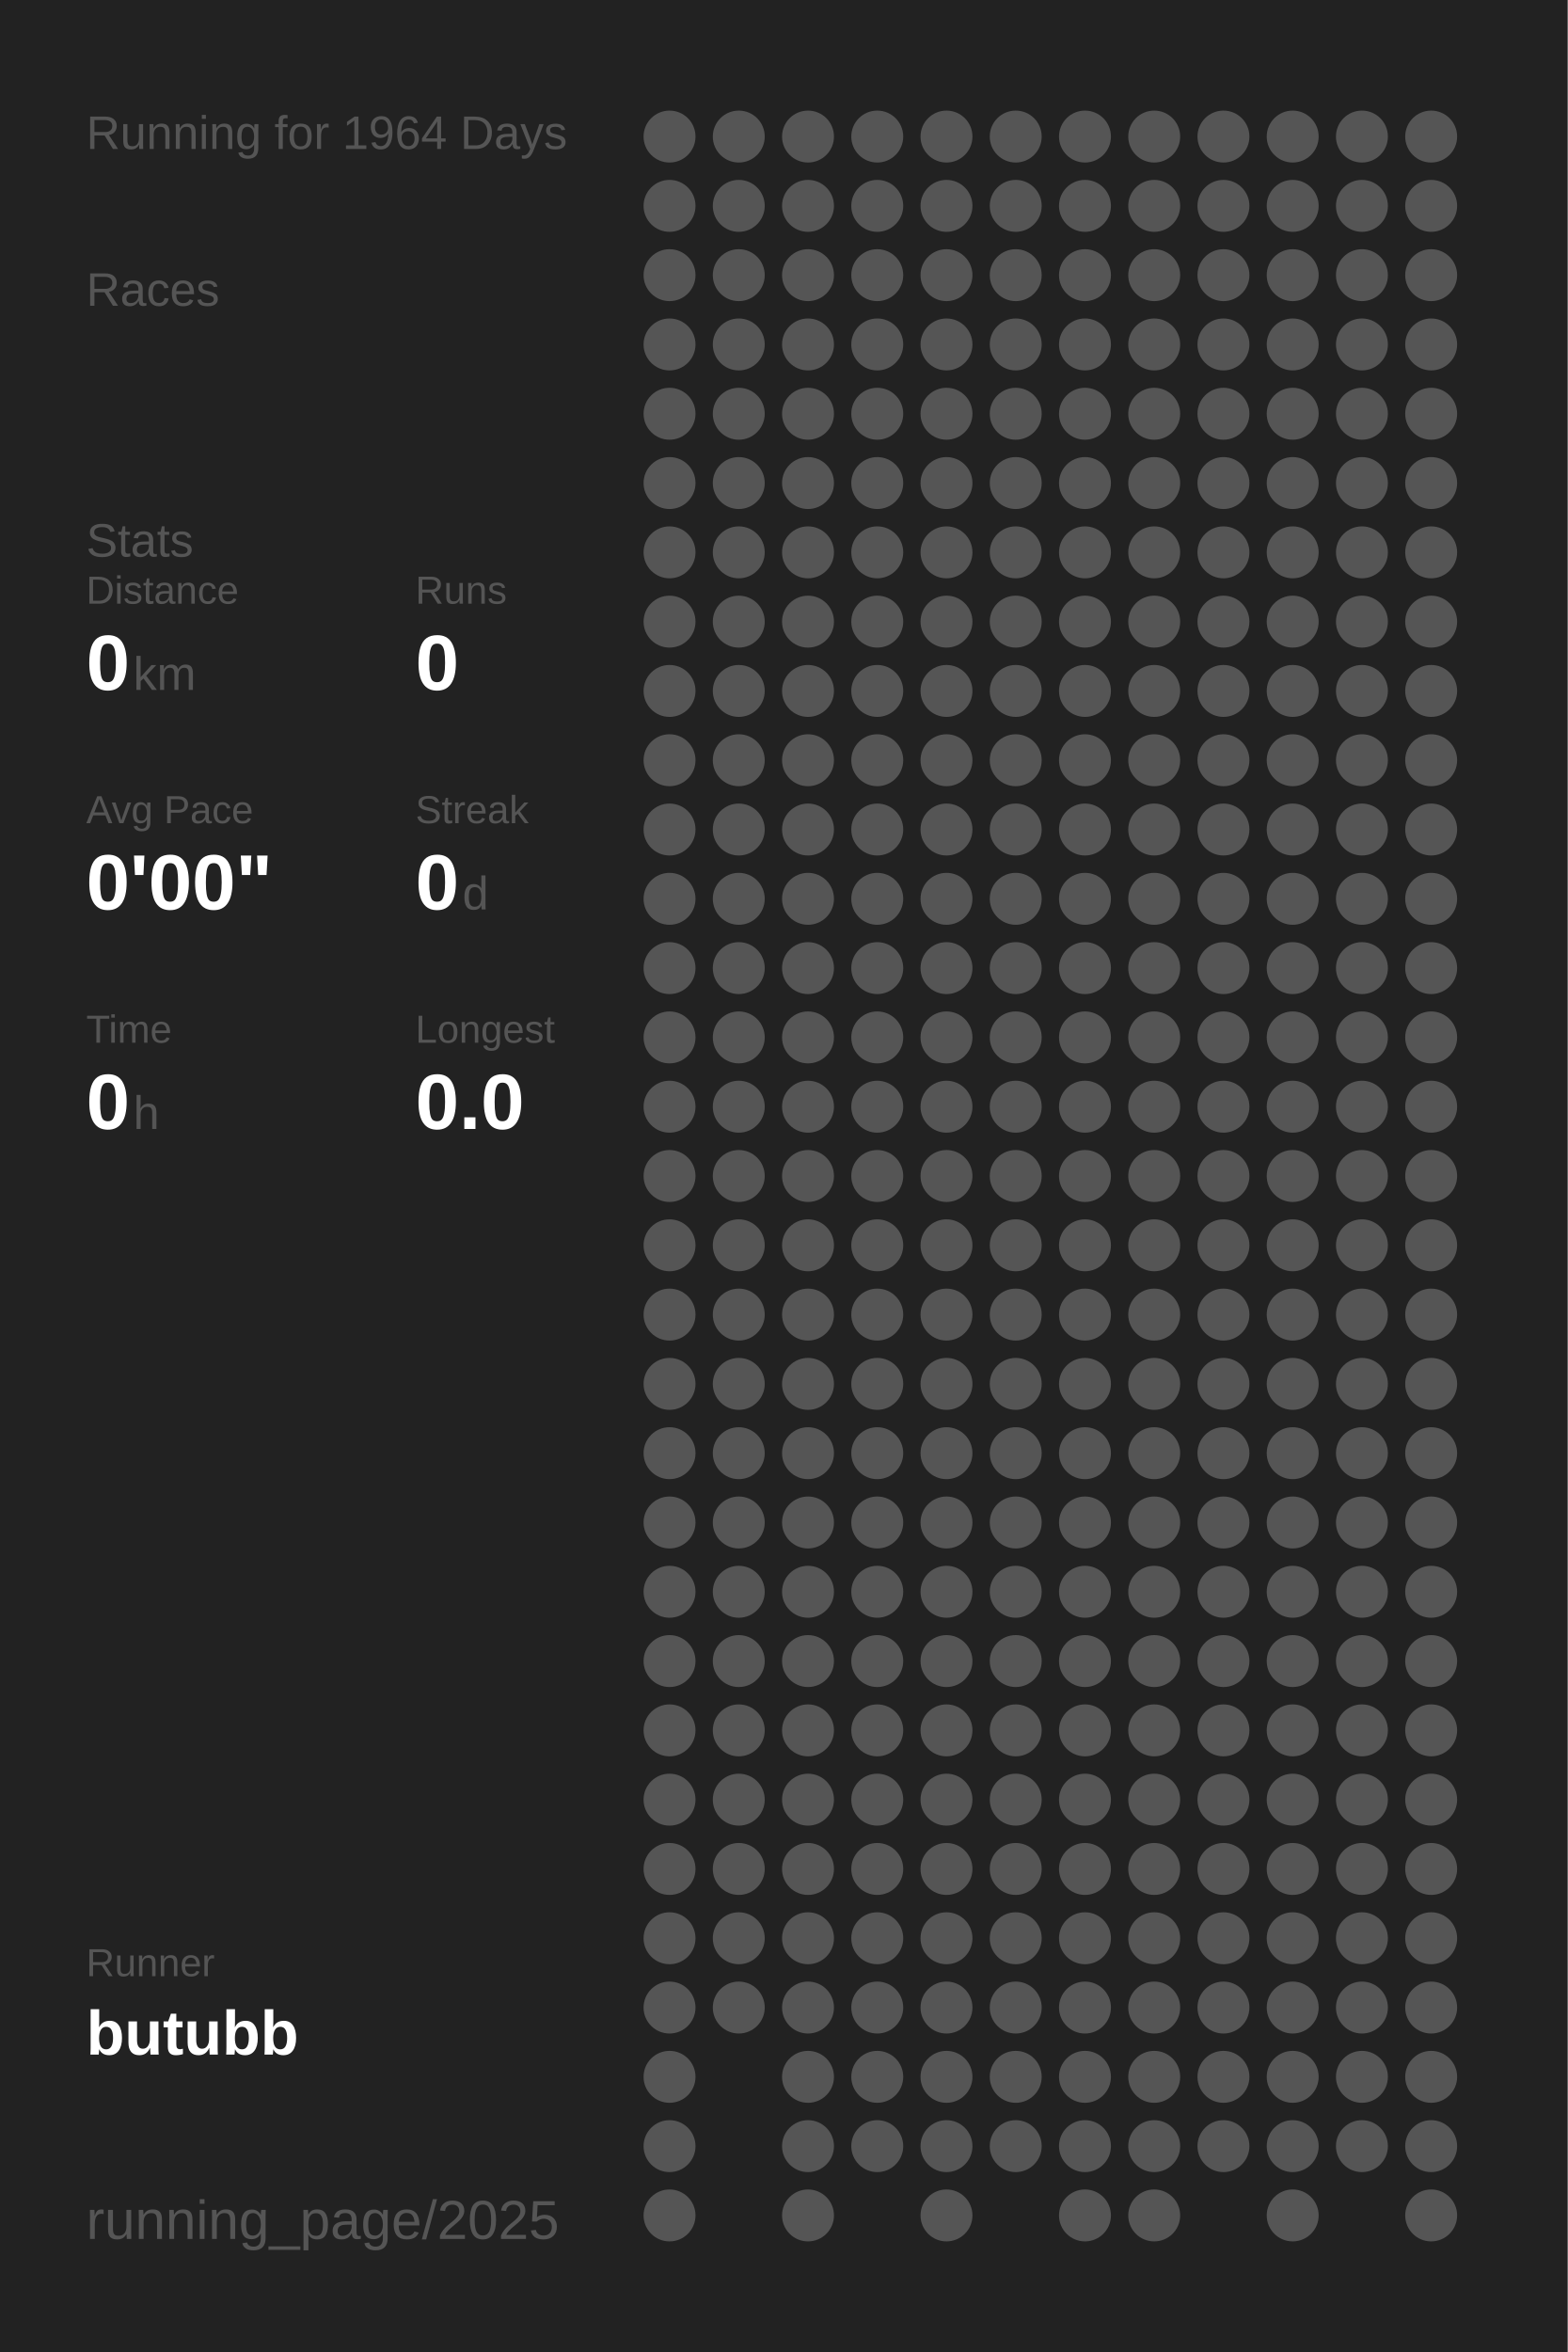
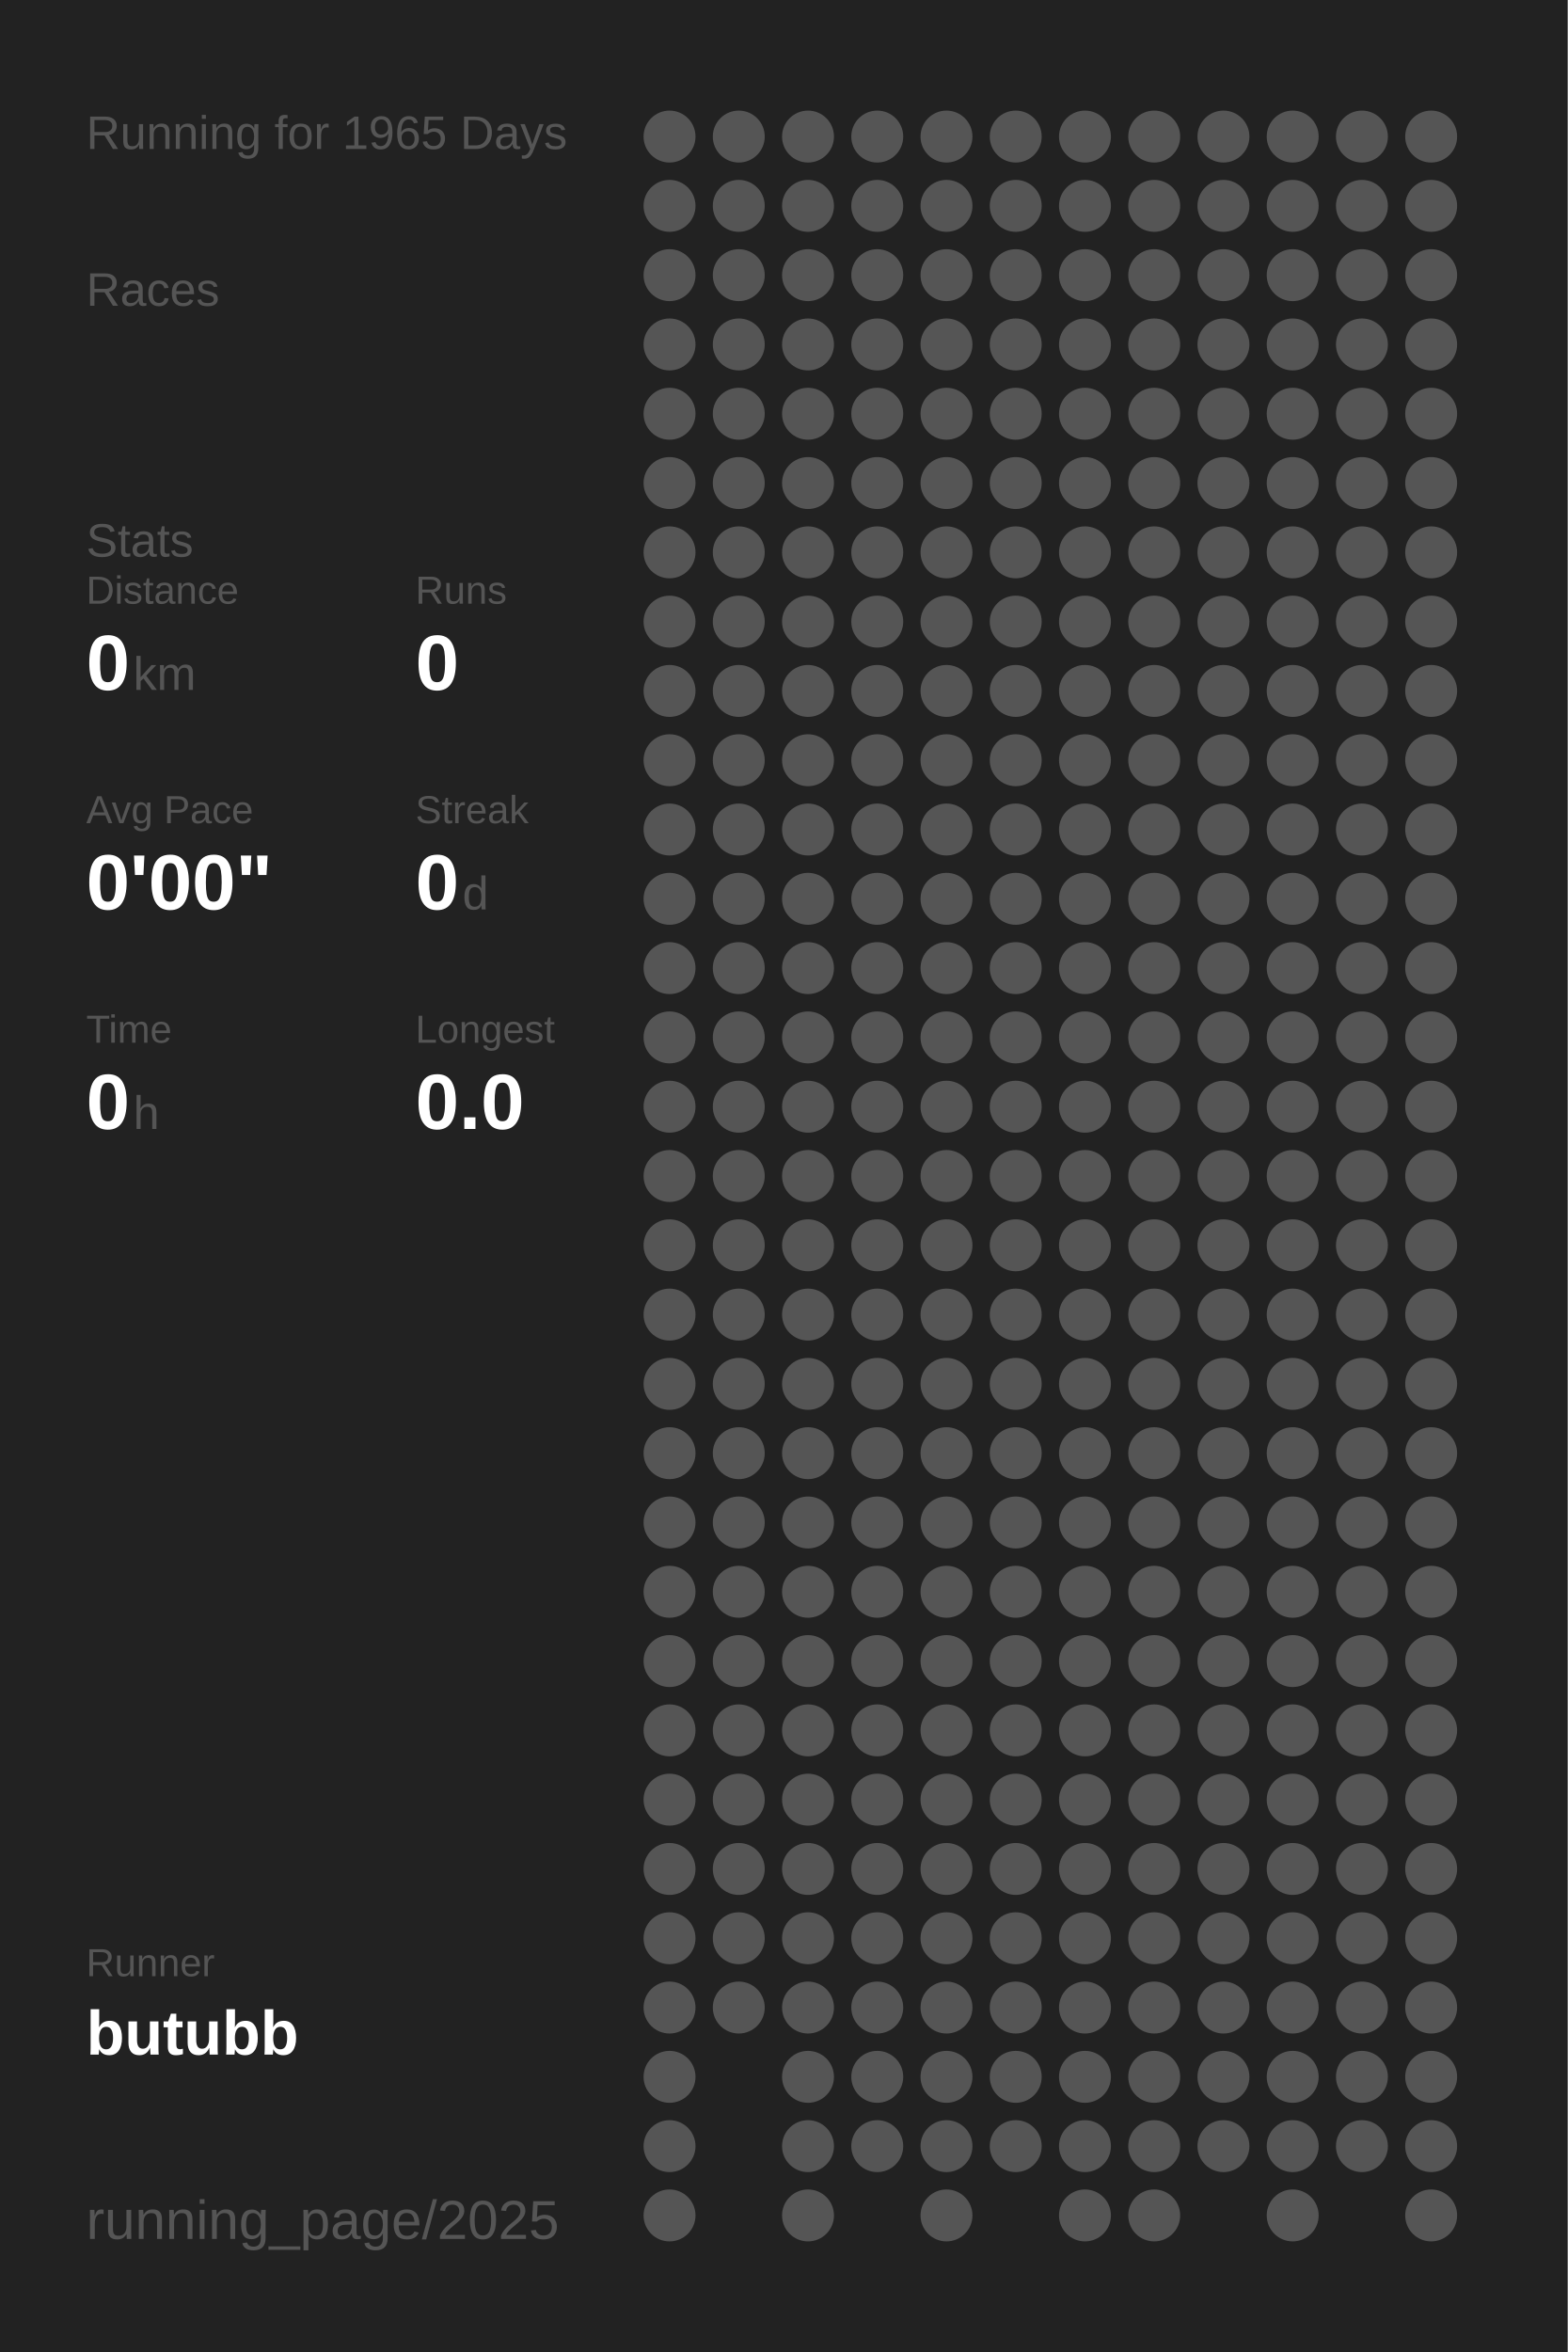
<svg xmlns="http://www.w3.org/2000/svg" baseProfile="full" height="300mm" version="1.1" viewBox="0,0,200,300" width="200mm">
  <defs />
  <rect fill="#222222" height="300" width="200" x="0" y="0" />
-   <text fill="#555555" style="font-size:6px; font-family:Arial;" x="11" y="19">Running for 1964 Days</text>
+   <text fill="#555555" style="font-size:6px; font-family:Arial;" x="11" y="19">Running for 1965 Days</text>
  <text fill="#555555" style="font-size:6px; font-family:Arial;" x="11" y="39">Races</text>
  <text fill="#555555" style="font-size:6px; font-family:Arial;" x="11" y="71">Stats</text>
  <text fill="#555555" style="font-size:5px; font-family:Arial;" x="11" y="77">Distance</text>
  <text fill="#FFFFFF" style="font-size:10px; font-family:Arial; font-weight:bold;" x="11" y="88">0</text>
  <text fill="#555555" style="font-size:6px; font-family:Arial;" x="17" y="88">km</text>
  <text fill="#555555" style="font-size:5px; font-family:Arial;" x="53" y="77">Runs</text>
  <text fill="#FFFFFF" style="font-size:10px; font-family:Arial; font-weight:bold;" x="53" y="88">0</text>
  <text fill="#555555" style="font-size:5px; font-family:Arial;" x="11" y="105">Avg Pace</text>
  <text fill="#FFFFFF" style="font-size:10px; font-family:Arial; font-weight:bold;" x="11" y="116">0'00"</text>
  <text fill="#555555" style="font-size:5px; font-family:Arial;" x="53" y="105">Streak</text>
  <text fill="#FFFFFF" style="font-size:10px; font-family:Arial; font-weight:bold;" x="53" y="116">0</text>
  <text fill="#555555" style="font-size:6px; font-family:Arial;" x="59" y="116">d</text>
  <text fill="#555555" style="font-size:5px; font-family:Arial;" x="11" y="133">Time</text>
  <text fill="#FFFFFF" style="font-size:10px; font-family:Arial; font-weight:bold;" x="11" y="144">0</text>
  <text fill="#555555" style="font-size:6px; font-family:Arial;" x="17" y="144">h</text>
  <text fill="#555555" style="font-size:5px; font-family:Arial;" x="53" y="133">Longest</text>
  <text fill="#FFFFFF" style="font-size:10px; font-family:Arial; font-weight:bold;" x="53" y="144">0.0</text>
  <text fill="#555555" style="font-size:5px; font-family:Arial;" x="11" y="252.065">Runner</text>
  <text fill="#FFFFFF" style="font-size:8px; font-family:Arial; font-weight:bold;" x="11" y="262.065">butubb</text>
  <text fill="#555555" style="font-size:7px; font-family:Arial;" x="11" y="285.581">running_page/2025</text>
  <circle cx="85.417" cy="17.419" fill="#555555" r="3.312" />
  <circle cx="85.417" cy="26.258" fill="#555555" r="3.312" />
  <circle cx="85.417" cy="35.097" fill="#555555" r="3.312" />
  <circle cx="85.417" cy="43.935" fill="#555555" r="3.312" />
  <circle cx="85.417" cy="52.774" fill="#555555" r="3.312" />
  <circle cx="85.417" cy="61.613" fill="#555555" r="3.312" />
  <circle cx="85.417" cy="70.452" fill="#555555" r="3.312" />
  <circle cx="85.417" cy="79.29" fill="#555555" r="3.312" />
  <circle cx="85.417" cy="88.129" fill="#555555" r="3.312" />
  <circle cx="85.417" cy="96.968" fill="#555555" r="3.312" />
  <circle cx="85.417" cy="105.806" fill="#555555" r="3.312" />
  <circle cx="85.417" cy="114.645" fill="#555555" r="3.312" />
  <circle cx="85.417" cy="123.484" fill="#555555" r="3.312" />
  <circle cx="85.417" cy="132.323" fill="#555555" r="3.312" />
  <circle cx="85.417" cy="141.161" fill="#555555" r="3.312" />
  <circle cx="85.417" cy="150" fill="#555555" r="3.312" />
  <circle cx="85.417" cy="158.839" fill="#555555" r="3.312" />
  <circle cx="85.417" cy="167.677" fill="#555555" r="3.312" />
  <circle cx="85.417" cy="176.516" fill="#555555" r="3.312" />
  <circle cx="85.417" cy="185.355" fill="#555555" r="3.312" />
  <circle cx="85.417" cy="194.194" fill="#555555" r="3.312" />
  <circle cx="85.417" cy="203.032" fill="#555555" r="3.312" />
  <circle cx="85.417" cy="211.871" fill="#555555" r="3.312" />
  <circle cx="85.417" cy="220.71" fill="#555555" r="3.312" />
  <circle cx="85.417" cy="229.548" fill="#555555" r="3.312" />
  <circle cx="85.417" cy="238.387" fill="#555555" r="3.312" />
  <circle cx="85.417" cy="247.226" fill="#555555" r="3.312" />
  <circle cx="85.417" cy="256.065" fill="#555555" r="3.312" />
  <circle cx="85.417" cy="264.903" fill="#555555" r="3.312" />
  <circle cx="85.417" cy="273.742" fill="#555555" r="3.312" />
  <circle cx="85.417" cy="282.581" fill="#555555" r="3.312" />
  <circle cx="94.25" cy="17.419" fill="#555555" r="3.312" />
  <circle cx="94.25" cy="26.258" fill="#555555" r="3.312" />
  <circle cx="94.25" cy="35.097" fill="#555555" r="3.312" />
  <circle cx="94.25" cy="43.935" fill="#555555" r="3.312" />
  <circle cx="94.25" cy="52.774" fill="#555555" r="3.312" />
  <circle cx="94.25" cy="61.613" fill="#555555" r="3.312" />
  <circle cx="94.25" cy="70.452" fill="#555555" r="3.312" />
  <circle cx="94.25" cy="79.29" fill="#555555" r="3.312" />
  <circle cx="94.25" cy="88.129" fill="#555555" r="3.312" />
  <circle cx="94.25" cy="96.968" fill="#555555" r="3.312" />
  <circle cx="94.25" cy="105.806" fill="#555555" r="3.312" />
  <circle cx="94.25" cy="114.645" fill="#555555" r="3.312" />
  <circle cx="94.25" cy="123.484" fill="#555555" r="3.312" />
  <circle cx="94.25" cy="132.323" fill="#555555" r="3.312" />
  <circle cx="94.25" cy="141.161" fill="#555555" r="3.312" />
  <circle cx="94.25" cy="150" fill="#555555" r="3.312" />
  <circle cx="94.25" cy="158.839" fill="#555555" r="3.312" />
  <circle cx="94.25" cy="167.677" fill="#555555" r="3.312" />
  <circle cx="94.25" cy="176.516" fill="#555555" r="3.312" />
  <circle cx="94.25" cy="185.355" fill="#555555" r="3.312" />
  <circle cx="94.25" cy="194.194" fill="#555555" r="3.312" />
  <circle cx="94.25" cy="203.032" fill="#555555" r="3.312" />
  <circle cx="94.25" cy="211.871" fill="#555555" r="3.312" />
  <circle cx="94.25" cy="220.71" fill="#555555" r="3.312" />
  <circle cx="94.25" cy="229.548" fill="#555555" r="3.312" />
  <circle cx="94.25" cy="238.387" fill="#555555" r="3.312" />
  <circle cx="94.25" cy="247.226" fill="#555555" r="3.312" />
  <circle cx="94.25" cy="256.065" fill="#555555" r="3.312" />
  <circle cx="103.083" cy="17.419" fill="#555555" r="3.312" />
  <circle cx="103.083" cy="26.258" fill="#555555" r="3.312" />
  <circle cx="103.083" cy="35.097" fill="#555555" r="3.312" />
  <circle cx="103.083" cy="43.935" fill="#555555" r="3.312" />
  <circle cx="103.083" cy="52.774" fill="#555555" r="3.312" />
  <circle cx="103.083" cy="61.613" fill="#555555" r="3.312" />
  <circle cx="103.083" cy="70.452" fill="#555555" r="3.312" />
  <circle cx="103.083" cy="79.29" fill="#555555" r="3.312" />
  <circle cx="103.083" cy="88.129" fill="#555555" r="3.312" />
  <circle cx="103.083" cy="96.968" fill="#555555" r="3.312" />
  <circle cx="103.083" cy="105.806" fill="#555555" r="3.312" />
  <circle cx="103.083" cy="114.645" fill="#555555" r="3.312" />
  <circle cx="103.083" cy="123.484" fill="#555555" r="3.312" />
  <circle cx="103.083" cy="132.323" fill="#555555" r="3.312" />
  <circle cx="103.083" cy="141.161" fill="#555555" r="3.312" />
  <circle cx="103.083" cy="150" fill="#555555" r="3.312" />
  <circle cx="103.083" cy="158.839" fill="#555555" r="3.312" />
  <circle cx="103.083" cy="167.677" fill="#555555" r="3.312" />
  <circle cx="103.083" cy="176.516" fill="#555555" r="3.312" />
  <circle cx="103.083" cy="185.355" fill="#555555" r="3.312" />
  <circle cx="103.083" cy="194.194" fill="#555555" r="3.312" />
  <circle cx="103.083" cy="203.032" fill="#555555" r="3.312" />
  <circle cx="103.083" cy="211.871" fill="#555555" r="3.312" />
  <circle cx="103.083" cy="220.71" fill="#555555" r="3.312" />
  <circle cx="103.083" cy="229.548" fill="#555555" r="3.312" />
  <circle cx="103.083" cy="238.387" fill="#555555" r="3.312" />
  <circle cx="103.083" cy="247.226" fill="#555555" r="3.312" />
  <circle cx="103.083" cy="256.065" fill="#555555" r="3.312" />
  <circle cx="103.083" cy="264.903" fill="#555555" r="3.312" />
  <circle cx="103.083" cy="273.742" fill="#555555" r="3.312" />
  <circle cx="103.083" cy="282.581" fill="#555555" r="3.312" />
  <circle cx="111.917" cy="17.419" fill="#555555" r="3.312" />
  <circle cx="111.917" cy="26.258" fill="#555555" r="3.312" />
  <circle cx="111.917" cy="35.097" fill="#555555" r="3.312" />
  <circle cx="111.917" cy="43.935" fill="#555555" r="3.312" />
  <circle cx="111.917" cy="52.774" fill="#555555" r="3.312" />
  <circle cx="111.917" cy="61.613" fill="#555555" r="3.312" />
  <circle cx="111.917" cy="70.452" fill="#555555" r="3.312" />
  <circle cx="111.917" cy="79.29" fill="#555555" r="3.312" />
  <circle cx="111.917" cy="88.129" fill="#555555" r="3.312" />
  <circle cx="111.917" cy="96.968" fill="#555555" r="3.312" />
  <circle cx="111.917" cy="105.806" fill="#555555" r="3.312" />
  <circle cx="111.917" cy="114.645" fill="#555555" r="3.312" />
  <circle cx="111.917" cy="123.484" fill="#555555" r="3.312" />
  <circle cx="111.917" cy="132.323" fill="#555555" r="3.312" />
  <circle cx="111.917" cy="141.161" fill="#555555" r="3.312" />
  <circle cx="111.917" cy="150" fill="#555555" r="3.312" />
  <circle cx="111.917" cy="158.839" fill="#555555" r="3.312" />
  <circle cx="111.917" cy="167.677" fill="#555555" r="3.312" />
  <circle cx="111.917" cy="176.516" fill="#555555" r="3.312" />
  <circle cx="111.917" cy="185.355" fill="#555555" r="3.312" />
  <circle cx="111.917" cy="194.194" fill="#555555" r="3.312" />
  <circle cx="111.917" cy="203.032" fill="#555555" r="3.312" />
  <circle cx="111.917" cy="211.871" fill="#555555" r="3.312" />
  <circle cx="111.917" cy="220.71" fill="#555555" r="3.312" />
  <circle cx="111.917" cy="229.548" fill="#555555" r="3.312" />
  <circle cx="111.917" cy="238.387" fill="#555555" r="3.312" />
  <circle cx="111.917" cy="247.226" fill="#555555" r="3.312" />
  <circle cx="111.917" cy="256.065" fill="#555555" r="3.312" />
  <circle cx="111.917" cy="264.903" fill="#555555" r="3.312" />
  <circle cx="111.917" cy="273.742" fill="#555555" r="3.312" />
  <circle cx="120.75" cy="17.419" fill="#555555" r="3.312" />
  <circle cx="120.75" cy="26.258" fill="#555555" r="3.312" />
  <circle cx="120.75" cy="35.097" fill="#555555" r="3.312" />
  <circle cx="120.75" cy="43.935" fill="#555555" r="3.312" />
  <circle cx="120.75" cy="52.774" fill="#555555" r="3.312" />
  <circle cx="120.75" cy="61.613" fill="#555555" r="3.312" />
  <circle cx="120.75" cy="70.452" fill="#555555" r="3.312" />
  <circle cx="120.75" cy="79.29" fill="#555555" r="3.312" />
  <circle cx="120.75" cy="88.129" fill="#555555" r="3.312" />
  <circle cx="120.75" cy="96.968" fill="#555555" r="3.312" />
  <circle cx="120.75" cy="105.806" fill="#555555" r="3.312" />
  <circle cx="120.75" cy="114.645" fill="#555555" r="3.312" />
  <circle cx="120.75" cy="123.484" fill="#555555" r="3.312" />
  <circle cx="120.75" cy="132.323" fill="#555555" r="3.312" />
  <circle cx="120.75" cy="141.161" fill="#555555" r="3.312" />
  <circle cx="120.75" cy="150" fill="#555555" r="3.312" />
  <circle cx="120.75" cy="158.839" fill="#555555" r="3.312" />
  <circle cx="120.75" cy="167.677" fill="#555555" r="3.312" />
  <circle cx="120.75" cy="176.516" fill="#555555" r="3.312" />
  <circle cx="120.75" cy="185.355" fill="#555555" r="3.312" />
  <circle cx="120.75" cy="194.194" fill="#555555" r="3.312" />
  <circle cx="120.75" cy="203.032" fill="#555555" r="3.312" />
  <circle cx="120.75" cy="211.871" fill="#555555" r="3.312" />
  <circle cx="120.75" cy="220.71" fill="#555555" r="3.312" />
  <circle cx="120.75" cy="229.548" fill="#555555" r="3.312" />
  <circle cx="120.75" cy="238.387" fill="#555555" r="3.312" />
  <circle cx="120.75" cy="247.226" fill="#555555" r="3.312" />
  <circle cx="120.75" cy="256.065" fill="#555555" r="3.312" />
  <circle cx="120.75" cy="264.903" fill="#555555" r="3.312" />
  <circle cx="120.75" cy="273.742" fill="#555555" r="3.312" />
  <circle cx="120.75" cy="282.581" fill="#555555" r="3.312" />
  <circle cx="129.583" cy="17.419" fill="#555555" r="3.312" />
  <circle cx="129.583" cy="26.258" fill="#555555" r="3.312" />
  <circle cx="129.583" cy="35.097" fill="#555555" r="3.312" />
  <circle cx="129.583" cy="43.935" fill="#555555" r="3.312" />
  <circle cx="129.583" cy="52.774" fill="#555555" r="3.312" />
  <circle cx="129.583" cy="61.613" fill="#555555" r="3.312" />
  <circle cx="129.583" cy="70.452" fill="#555555" r="3.312" />
  <circle cx="129.583" cy="79.29" fill="#555555" r="3.312" />
  <circle cx="129.583" cy="88.129" fill="#555555" r="3.312" />
  <circle cx="129.583" cy="96.968" fill="#555555" r="3.312" />
  <circle cx="129.583" cy="105.806" fill="#555555" r="3.312" />
  <circle cx="129.583" cy="114.645" fill="#555555" r="3.312" />
  <circle cx="129.583" cy="123.484" fill="#555555" r="3.312" />
  <circle cx="129.583" cy="132.323" fill="#555555" r="3.312" />
  <circle cx="129.583" cy="141.161" fill="#555555" r="3.312" />
  <circle cx="129.583" cy="150" fill="#555555" r="3.312" />
  <circle cx="129.583" cy="158.839" fill="#555555" r="3.312" />
  <circle cx="129.583" cy="167.677" fill="#555555" r="3.312" />
  <circle cx="129.583" cy="176.516" fill="#555555" r="3.312" />
  <circle cx="129.583" cy="185.355" fill="#555555" r="3.312" />
  <circle cx="129.583" cy="194.194" fill="#555555" r="3.312" />
  <circle cx="129.583" cy="203.032" fill="#555555" r="3.312" />
  <circle cx="129.583" cy="211.871" fill="#555555" r="3.312" />
  <circle cx="129.583" cy="220.71" fill="#555555" r="3.312" />
  <circle cx="129.583" cy="229.548" fill="#555555" r="3.312" />
  <circle cx="129.583" cy="238.387" fill="#555555" r="3.312" />
  <circle cx="129.583" cy="247.226" fill="#555555" r="3.312" />
  <circle cx="129.583" cy="256.065" fill="#555555" r="3.312" />
  <circle cx="129.583" cy="264.903" fill="#555555" r="3.312" />
  <circle cx="129.583" cy="273.742" fill="#555555" r="3.312" />
  <circle cx="138.417" cy="17.419" fill="#555555" r="3.312" />
  <circle cx="138.417" cy="26.258" fill="#555555" r="3.312" />
  <circle cx="138.417" cy="35.097" fill="#555555" r="3.312" />
  <circle cx="138.417" cy="43.935" fill="#555555" r="3.312" />
  <circle cx="138.417" cy="52.774" fill="#555555" r="3.312" />
  <circle cx="138.417" cy="61.613" fill="#555555" r="3.312" />
  <circle cx="138.417" cy="70.452" fill="#555555" r="3.312" />
  <circle cx="138.417" cy="79.29" fill="#555555" r="3.312" />
  <circle cx="138.417" cy="88.129" fill="#555555" r="3.312" />
  <circle cx="138.417" cy="96.968" fill="#555555" r="3.312" />
  <circle cx="138.417" cy="105.806" fill="#555555" r="3.312" />
  <circle cx="138.417" cy="114.645" fill="#555555" r="3.312" />
  <circle cx="138.417" cy="123.484" fill="#555555" r="3.312" />
  <circle cx="138.417" cy="132.323" fill="#555555" r="3.312" />
  <circle cx="138.417" cy="141.161" fill="#555555" r="3.312" />
  <circle cx="138.417" cy="150" fill="#555555" r="3.312" />
  <circle cx="138.417" cy="158.839" fill="#555555" r="3.312" />
  <circle cx="138.417" cy="167.677" fill="#555555" r="3.312" />
  <circle cx="138.417" cy="176.516" fill="#555555" r="3.312" />
  <circle cx="138.417" cy="185.355" fill="#555555" r="3.312" />
  <circle cx="138.417" cy="194.194" fill="#555555" r="3.312" />
  <circle cx="138.417" cy="203.032" fill="#555555" r="3.312" />
  <circle cx="138.417" cy="211.871" fill="#555555" r="3.312" />
  <circle cx="138.417" cy="220.71" fill="#555555" r="3.312" />
  <circle cx="138.417" cy="229.548" fill="#555555" r="3.312" />
  <circle cx="138.417" cy="238.387" fill="#555555" r="3.312" />
  <circle cx="138.417" cy="247.226" fill="#555555" r="3.312" />
  <circle cx="138.417" cy="256.065" fill="#555555" r="3.312" />
  <circle cx="138.417" cy="264.903" fill="#555555" r="3.312" />
  <circle cx="138.417" cy="273.742" fill="#555555" r="3.312" />
  <circle cx="138.417" cy="282.581" fill="#555555" r="3.312" />
  <circle cx="147.25" cy="17.419" fill="#555555" r="3.312" />
  <circle cx="147.25" cy="26.258" fill="#555555" r="3.312" />
  <circle cx="147.25" cy="35.097" fill="#555555" r="3.312" />
  <circle cx="147.25" cy="43.935" fill="#555555" r="3.312" />
  <circle cx="147.25" cy="52.774" fill="#555555" r="3.312" />
  <circle cx="147.25" cy="61.613" fill="#555555" r="3.312" />
  <circle cx="147.25" cy="70.452" fill="#555555" r="3.312" />
  <circle cx="147.25" cy="79.29" fill="#555555" r="3.312" />
  <circle cx="147.25" cy="88.129" fill="#555555" r="3.312" />
  <circle cx="147.25" cy="96.968" fill="#555555" r="3.312" />
  <circle cx="147.25" cy="105.806" fill="#555555" r="3.312" />
  <circle cx="147.25" cy="114.645" fill="#555555" r="3.312" />
  <circle cx="147.25" cy="123.484" fill="#555555" r="3.312" />
  <circle cx="147.25" cy="132.323" fill="#555555" r="3.312" />
  <circle cx="147.25" cy="141.161" fill="#555555" r="3.312" />
  <circle cx="147.25" cy="150" fill="#555555" r="3.312" />
  <circle cx="147.25" cy="158.839" fill="#555555" r="3.312" />
  <circle cx="147.25" cy="167.677" fill="#555555" r="3.312" />
  <circle cx="147.25" cy="176.516" fill="#555555" r="3.312" />
  <circle cx="147.25" cy="185.355" fill="#555555" r="3.312" />
  <circle cx="147.25" cy="194.194" fill="#555555" r="3.312" />
  <circle cx="147.25" cy="203.032" fill="#555555" r="3.312" />
  <circle cx="147.25" cy="211.871" fill="#555555" r="3.312" />
  <circle cx="147.25" cy="220.71" fill="#555555" r="3.312" />
  <circle cx="147.25" cy="229.548" fill="#555555" r="3.312" />
  <circle cx="147.25" cy="238.387" fill="#555555" r="3.312" />
  <circle cx="147.25" cy="247.226" fill="#555555" r="3.312" />
  <circle cx="147.25" cy="256.065" fill="#555555" r="3.312" />
  <circle cx="147.25" cy="264.903" fill="#555555" r="3.312" />
  <circle cx="147.25" cy="273.742" fill="#555555" r="3.312" />
  <circle cx="147.25" cy="282.581" fill="#555555" r="3.312" />
  <circle cx="156.083" cy="17.419" fill="#555555" r="3.312" />
  <circle cx="156.083" cy="26.258" fill="#555555" r="3.312" />
  <circle cx="156.083" cy="35.097" fill="#555555" r="3.312" />
  <circle cx="156.083" cy="43.935" fill="#555555" r="3.312" />
  <circle cx="156.083" cy="52.774" fill="#555555" r="3.312" />
  <circle cx="156.083" cy="61.613" fill="#555555" r="3.312" />
  <circle cx="156.083" cy="70.452" fill="#555555" r="3.312" />
  <circle cx="156.083" cy="79.29" fill="#555555" r="3.312" />
  <circle cx="156.083" cy="88.129" fill="#555555" r="3.312" />
  <circle cx="156.083" cy="96.968" fill="#555555" r="3.312" />
  <circle cx="156.083" cy="105.806" fill="#555555" r="3.312" />
  <circle cx="156.083" cy="114.645" fill="#555555" r="3.312" />
  <circle cx="156.083" cy="123.484" fill="#555555" r="3.312" />
  <circle cx="156.083" cy="132.323" fill="#555555" r="3.312" />
  <circle cx="156.083" cy="141.161" fill="#555555" r="3.312" />
  <circle cx="156.083" cy="150" fill="#555555" r="3.312" />
  <circle cx="156.083" cy="158.839" fill="#555555" r="3.312" />
  <circle cx="156.083" cy="167.677" fill="#555555" r="3.312" />
  <circle cx="156.083" cy="176.516" fill="#555555" r="3.312" />
  <circle cx="156.083" cy="185.355" fill="#555555" r="3.312" />
  <circle cx="156.083" cy="194.194" fill="#555555" r="3.312" />
  <circle cx="156.083" cy="203.032" fill="#555555" r="3.312" />
  <circle cx="156.083" cy="211.871" fill="#555555" r="3.312" />
  <circle cx="156.083" cy="220.71" fill="#555555" r="3.312" />
  <circle cx="156.083" cy="229.548" fill="#555555" r="3.312" />
  <circle cx="156.083" cy="238.387" fill="#555555" r="3.312" />
  <circle cx="156.083" cy="247.226" fill="#555555" r="3.312" />
  <circle cx="156.083" cy="256.065" fill="#555555" r="3.312" />
  <circle cx="156.083" cy="264.903" fill="#555555" r="3.312" />
  <circle cx="156.083" cy="273.742" fill="#555555" r="3.312" />
  <circle cx="164.917" cy="17.419" fill="#555555" r="3.312" />
  <circle cx="164.917" cy="26.258" fill="#555555" r="3.312" />
  <circle cx="164.917" cy="35.097" fill="#555555" r="3.312" />
  <circle cx="164.917" cy="43.935" fill="#555555" r="3.312" />
  <circle cx="164.917" cy="52.774" fill="#555555" r="3.312" />
  <circle cx="164.917" cy="61.613" fill="#555555" r="3.312" />
  <circle cx="164.917" cy="70.452" fill="#555555" r="3.312" />
  <circle cx="164.917" cy="79.29" fill="#555555" r="3.312" />
  <circle cx="164.917" cy="88.129" fill="#555555" r="3.312" />
  <circle cx="164.917" cy="96.968" fill="#555555" r="3.312" />
  <circle cx="164.917" cy="105.806" fill="#555555" r="3.312" />
  <circle cx="164.917" cy="114.645" fill="#555555" r="3.312" />
  <circle cx="164.917" cy="123.484" fill="#555555" r="3.312" />
  <circle cx="164.917" cy="132.323" fill="#555555" r="3.312" />
  <circle cx="164.917" cy="141.161" fill="#555555" r="3.312" />
  <circle cx="164.917" cy="150" fill="#555555" r="3.312" />
  <circle cx="164.917" cy="158.839" fill="#555555" r="3.312" />
  <circle cx="164.917" cy="167.677" fill="#555555" r="3.312" />
  <circle cx="164.917" cy="176.516" fill="#555555" r="3.312" />
  <circle cx="164.917" cy="185.355" fill="#555555" r="3.312" />
  <circle cx="164.917" cy="194.194" fill="#555555" r="3.312" />
  <circle cx="164.917" cy="203.032" fill="#555555" r="3.312" />
  <circle cx="164.917" cy="211.871" fill="#555555" r="3.312" />
  <circle cx="164.917" cy="220.71" fill="#555555" r="3.312" />
  <circle cx="164.917" cy="229.548" fill="#555555" r="3.312" />
  <circle cx="164.917" cy="238.387" fill="#555555" r="3.312" />
  <circle cx="164.917" cy="247.226" fill="#555555" r="3.312" />
  <circle cx="164.917" cy="256.065" fill="#555555" r="3.312" />
  <circle cx="164.917" cy="264.903" fill="#555555" r="3.312" />
  <circle cx="164.917" cy="273.742" fill="#555555" r="3.312" />
  <circle cx="164.917" cy="282.581" fill="#555555" r="3.312" />
  <circle cx="173.75" cy="17.419" fill="#555555" r="3.312" />
  <circle cx="173.75" cy="26.258" fill="#555555" r="3.312" />
  <circle cx="173.75" cy="35.097" fill="#555555" r="3.312" />
  <circle cx="173.75" cy="43.935" fill="#555555" r="3.312" />
  <circle cx="173.75" cy="52.774" fill="#555555" r="3.312" />
  <circle cx="173.75" cy="61.613" fill="#555555" r="3.312" />
  <circle cx="173.75" cy="70.452" fill="#555555" r="3.312" />
  <circle cx="173.75" cy="79.29" fill="#555555" r="3.312" />
  <circle cx="173.75" cy="88.129" fill="#555555" r="3.312" />
  <circle cx="173.75" cy="96.968" fill="#555555" r="3.312" />
  <circle cx="173.75" cy="105.806" fill="#555555" r="3.312" />
  <circle cx="173.75" cy="114.645" fill="#555555" r="3.312" />
  <circle cx="173.75" cy="123.484" fill="#555555" r="3.312" />
  <circle cx="173.75" cy="132.323" fill="#555555" r="3.312" />
  <circle cx="173.75" cy="141.161" fill="#555555" r="3.312" />
  <circle cx="173.75" cy="150" fill="#555555" r="3.312" />
  <circle cx="173.75" cy="158.839" fill="#555555" r="3.312" />
  <circle cx="173.75" cy="167.677" fill="#555555" r="3.312" />
  <circle cx="173.75" cy="176.516" fill="#555555" r="3.312" />
  <circle cx="173.75" cy="185.355" fill="#555555" r="3.312" />
  <circle cx="173.75" cy="194.194" fill="#555555" r="3.312" />
  <circle cx="173.75" cy="203.032" fill="#555555" r="3.312" />
  <circle cx="173.75" cy="211.871" fill="#555555" r="3.312" />
  <circle cx="173.75" cy="220.71" fill="#555555" r="3.312" />
  <circle cx="173.75" cy="229.548" fill="#555555" r="3.312" />
  <circle cx="173.75" cy="238.387" fill="#555555" r="3.312" />
  <circle cx="173.75" cy="247.226" fill="#555555" r="3.312" />
  <circle cx="173.75" cy="256.065" fill="#555555" r="3.312" />
  <circle cx="173.75" cy="264.903" fill="#555555" r="3.312" />
  <circle cx="173.75" cy="273.742" fill="#555555" r="3.312" />
  <circle cx="182.583" cy="17.419" fill="#555555" r="3.312" />
  <circle cx="182.583" cy="26.258" fill="#555555" r="3.312" />
  <circle cx="182.583" cy="35.097" fill="#555555" r="3.312" />
  <circle cx="182.583" cy="43.935" fill="#555555" r="3.312" />
  <circle cx="182.583" cy="52.774" fill="#555555" r="3.312" />
  <circle cx="182.583" cy="61.613" fill="#555555" r="3.312" />
  <circle cx="182.583" cy="70.452" fill="#555555" r="3.312" />
  <circle cx="182.583" cy="79.29" fill="#555555" r="3.312" />
  <circle cx="182.583" cy="88.129" fill="#555555" r="3.312" />
  <circle cx="182.583" cy="96.968" fill="#555555" r="3.312" />
  <circle cx="182.583" cy="105.806" fill="#555555" r="3.312" />
  <circle cx="182.583" cy="114.645" fill="#555555" r="3.312" />
  <circle cx="182.583" cy="123.484" fill="#555555" r="3.312" />
  <circle cx="182.583" cy="132.323" fill="#555555" r="3.312" />
  <circle cx="182.583" cy="141.161" fill="#555555" r="3.312" />
  <circle cx="182.583" cy="150" fill="#555555" r="3.312" />
  <circle cx="182.583" cy="158.839" fill="#555555" r="3.312" />
  <circle cx="182.583" cy="167.677" fill="#555555" r="3.312" />
  <circle cx="182.583" cy="176.516" fill="#555555" r="3.312" />
  <circle cx="182.583" cy="185.355" fill="#555555" r="3.312" />
  <circle cx="182.583" cy="194.194" fill="#555555" r="3.312" />
  <circle cx="182.583" cy="203.032" fill="#555555" r="3.312" />
  <circle cx="182.583" cy="211.871" fill="#555555" r="3.312" />
  <circle cx="182.583" cy="220.71" fill="#555555" r="3.312" />
  <circle cx="182.583" cy="229.548" fill="#555555" r="3.312" />
  <circle cx="182.583" cy="238.387" fill="#555555" r="3.312" />
  <circle cx="182.583" cy="247.226" fill="#555555" r="3.312" />
  <circle cx="182.583" cy="256.065" fill="#555555" r="3.312" />
  <circle cx="182.583" cy="264.903" fill="#555555" r="3.312" />
  <circle cx="182.583" cy="273.742" fill="#555555" r="3.312" />
  <circle cx="182.583" cy="282.581" fill="#555555" r="3.312" />
</svg>
